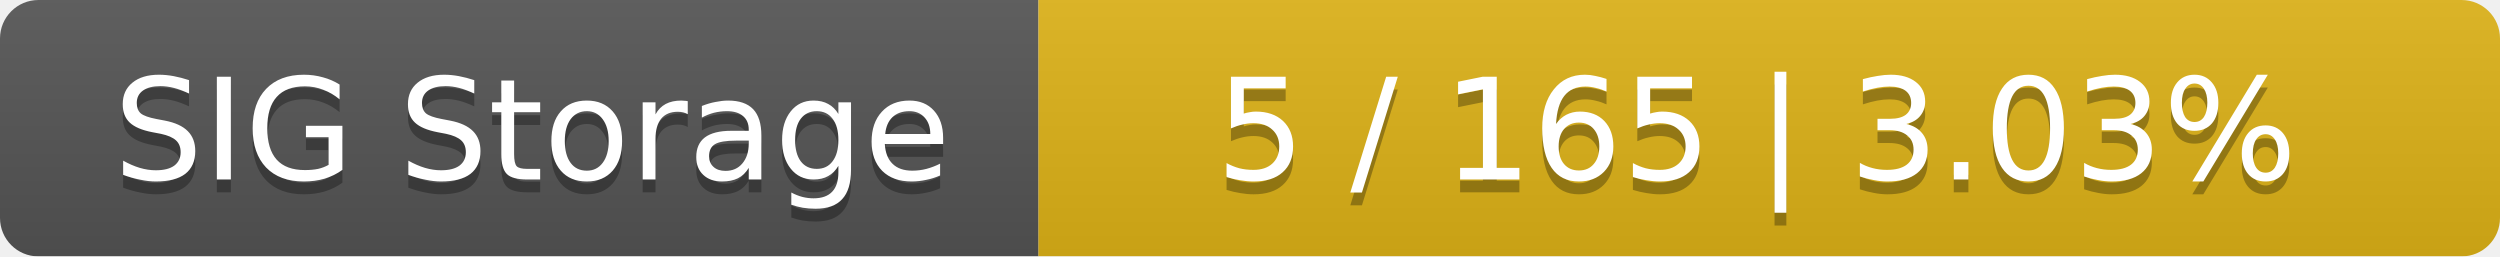
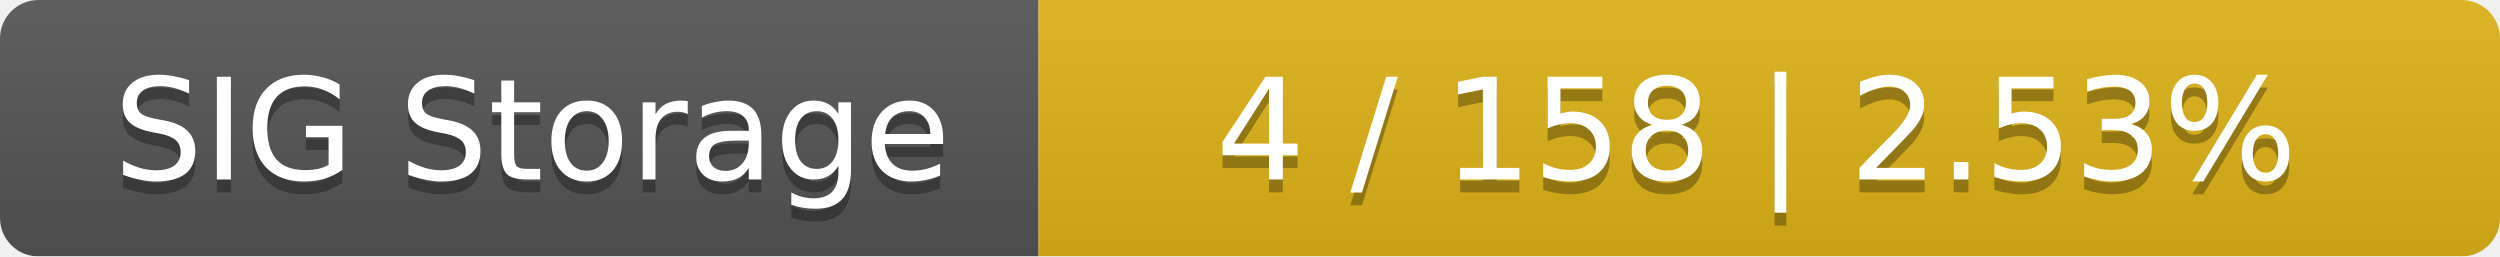
<svg xmlns="http://www.w3.org/2000/svg" width="195" height="20">
  <linearGradient id="smooth" x2="0" y2="100%">
    <stop offset="0" stop-color="#bbb" stop-opacity=".1" />
    <stop offset="1" stop-opacity=".1" />
  </linearGradient>
  <mask id="round">
    <rect width="195" height="20" rx="3" fill="#fff" />
  </mask>
  <g mask="url(#round)">
    <rect width="81" height="20" fill="#555" />
    <rect x="81" width="114" height="20" fill="#dfb317" />
    <rect width="195" height="20" fill="url(#smooth)" />
  </g>
  <g fill="#fff" text-anchor="middle" font-family="DejaVu Sans,Verdana,Geneva,sans-serif" font-size="11">
    <text x="41.5" y="15" fill="#010101" fill-opacity=".3">SIG Storage</text>
    <text x="41.5" y="14">SIG Storage</text>
-     <text x="137" y="15" fill="#010101" fill-opacity=".3">5 / 165    |    3.03%</text>
-     <text x="137" y="14">5 / 165    |    3.03%</text>
+     <text x="137" y="15" fill="#010101" fill-opacity=".3">4 / 158    |    2.53%</text>
+     <text x="137" y="14">4 / 158    |    2.53%</text>
  </g>
</svg>
